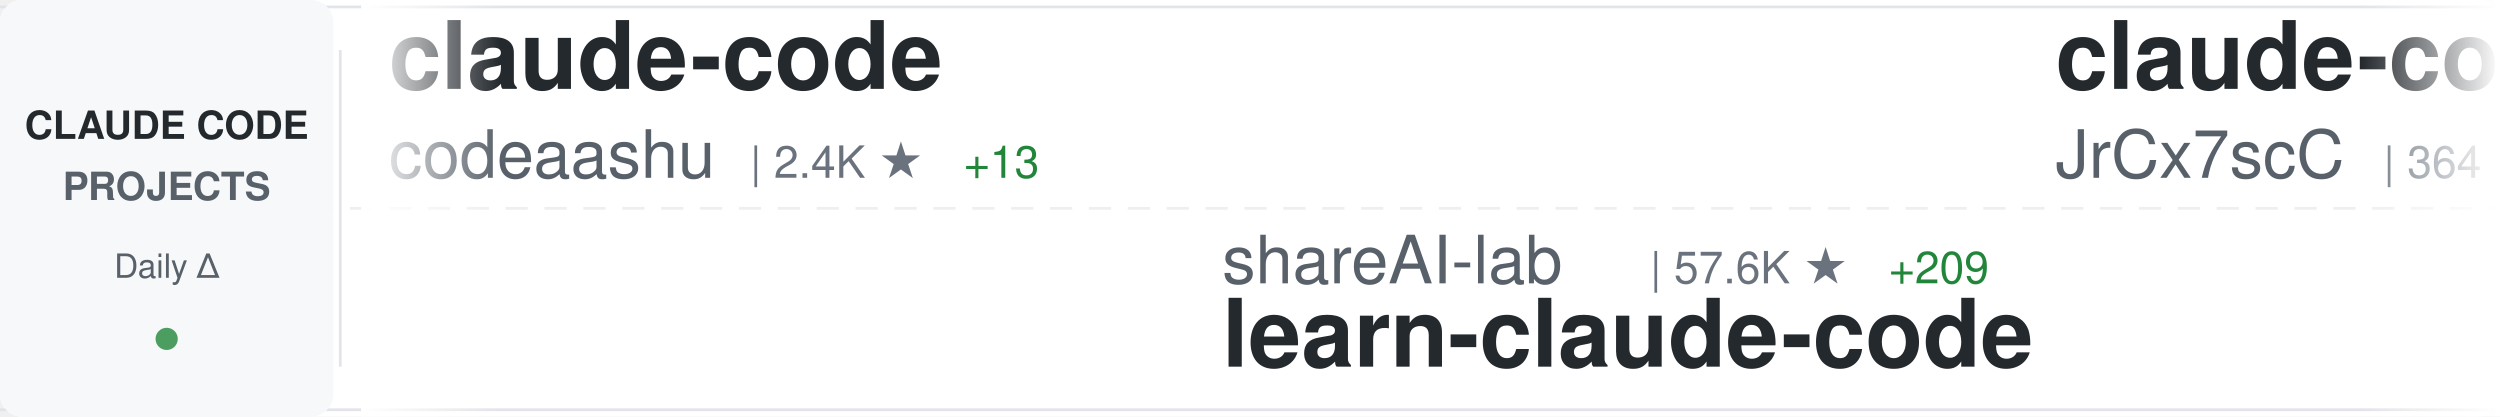
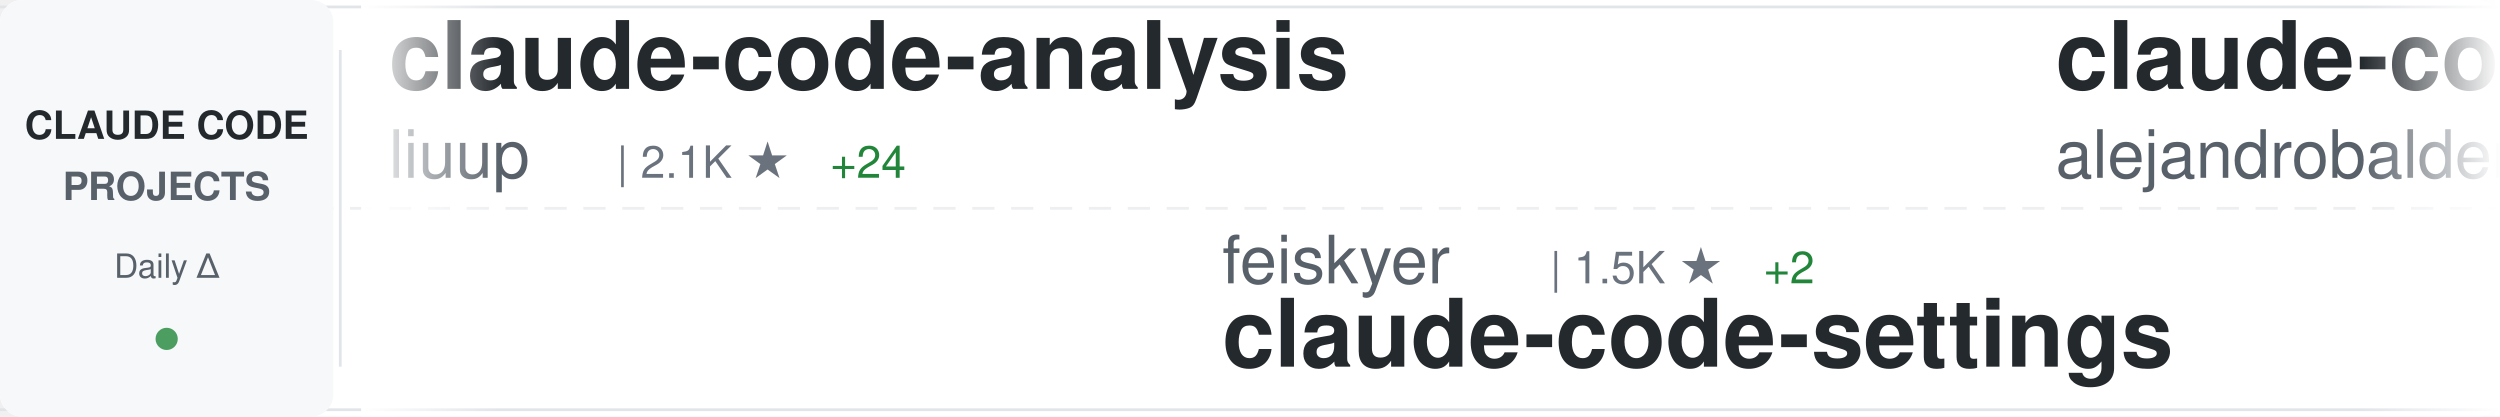
<svg xmlns="http://www.w3.org/2000/svg" width="900" height="150">
  <defs>
    <linearGradient id="awesomeLeftFade" x1="0%" y1="0%" x2="100%" y2="0%">
      <stop offset="0%" style="stop-color:#ffffff;stop-opacity:1" />
      <stop offset="100%" style="stop-color:#ffffff;stop-opacity:0" />
    </linearGradient>
    <linearGradient id="awesomeRightFade" x1="0%" y1="0%" x2="100%" y2="0%">
      <stop offset="0%" style="stop-color:#ffffff;stop-opacity:0" />
      <stop offset="100%" style="stop-color:#ffffff;stop-opacity:1" />
    </linearGradient>
  </defs>
  <rect width="900" height="150" fill="#ffffff" rx="8" />
  <rect x="0" y="2" width="900" height="1" fill="#e1e4e8" />
  <rect x="0" y="147" width="900" height="1" fill="#e1e4e8" />
  <line x1="0" y1="75" x2="900" y2="75" stroke="#e1e4e8" stroke-width="1" stroke-dasharray="8 6" opacity="0.6" />
  <rect x="0" y="0" width="120" height="150" fill="#f6f8fa" rx="8" />
  <text x="60" y="50" font-family="-apple-system, BlinkMacSystemFont, 'Segoe UI', Helvetica, Arial, sans-serif" font-size="14" font-weight="600" fill="#24292e" text-anchor="middle">CLAUDE CODE</text>
  <text x="60" y="72" font-family="-apple-system, BlinkMacSystemFont, 'Segoe UI', Helvetica, Arial, sans-serif" font-size="14" font-weight="600" fill="#586069" text-anchor="middle">PROJECTS</text>
  <text x="60" y="100" font-family="-apple-system, BlinkMacSystemFont, 'Segoe UI', Helvetica, Arial, sans-serif" font-size="12" font-weight="500" fill="#586069" text-anchor="middle">Daily Δ</text>
  <circle cx="60" cy="122" r="4" fill="#22863a" opacity="0.8" />
  <rect x="122" y="18" width="1" height="114" fill="#e1e4e8" />
  <clipPath id="awesomeTickerClip">
    <rect x="130" y="0" width="770" height="150" />
  </clipPath>
  <g clip-path="url(#awesomeTickerClip)">
    <g id="awesomeTickerItems">
      <animateTransform attributeName="transform" attributeType="XML" type="translate" from="0 0" to="-3000 0" dur="54s" repeatCount="indefinite" />
      <g transform="translate(0, 0)">
-         <text x="140" y="32" font-family="-apple-system, BlinkMacSystemFont, 'Segoe UI', Helvetica, Arial, sans-serif" font-size="34" font-weight="600" fill="#24292e">claude-code</text>
-         <text x="140" y="64" font-family="-apple-system, BlinkMacSystemFont, 'Segoe UI', Helvetica, Arial, sans-serif" font-size="24" font-weight="400" fill="#586069">codeaashu</text>
-         <text x="270" y="64" font-family="-apple-system, BlinkMacSystemFont, 'Segoe UI', Helvetica, Arial, sans-serif" font-size="16" font-weight="500" fill="#6a737d">| 2.4K ★</text>
-         <text x="347" y="64" font-family="-apple-system, BlinkMacSystemFont, 'Segoe UI', Helvetica, Arial, sans-serif" font-size="16" font-weight="500" fill="#22863a"> +13</text>
+         <text x="140" y="32" font-family="-apple-system, BlinkMacSystemFont, 'Segoe UI', Helvetica, Arial, sans-serif" font-size="34" font-weight="600" fill="#24292e">claude-code-analysis</text>
+         <text x="140" y="64" font-family="-apple-system, BlinkMacSystemFont, 'Segoe UI', Helvetica, Arial, sans-serif" font-size="24" font-weight="400" fill="#586069">liuup</text>
+         <text x="222" y="64" font-family="-apple-system, BlinkMacSystemFont, 'Segoe UI', Helvetica, Arial, sans-serif" font-size="16" font-weight="500" fill="#6a737d">| 2.1K ★</text>
+         <text x="299" y="64" font-family="-apple-system, BlinkMacSystemFont, 'Segoe UI', Helvetica, Arial, sans-serif" font-size="16" font-weight="500" fill="#22863a"> +24</text>
      </g>
      <g transform="translate(300, 0)">
-         <text x="140" y="102" font-family="-apple-system, BlinkMacSystemFont, 'Segoe UI', Helvetica, Arial, sans-serif" font-size="24" font-weight="400" fill="#586069">shareAI-lab</text>
-         <text x="294" y="102" font-family="-apple-system, BlinkMacSystemFont, 'Segoe UI', Helvetica, Arial, sans-serif" font-size="16" font-weight="500" fill="#6a737d">| 57.6K ★</text>
-         <text x="380" y="102" font-family="-apple-system, BlinkMacSystemFont, 'Segoe UI', Helvetica, Arial, sans-serif" font-size="16" font-weight="500" fill="#22863a"> +209</text>
-         <text x="140" y="132" font-family="-apple-system, BlinkMacSystemFont, 'Segoe UI', Helvetica, Arial, sans-serif" font-size="34" font-weight="600" fill="#24292e">learn-claude-code</text>
+         <text x="140" y="102" font-family="-apple-system, BlinkMacSystemFont, 'Segoe UI', Helvetica, Arial, sans-serif" font-size="24" font-weight="400" fill="#586069">feiskyer</text>
+         <text x="258" y="102" font-family="-apple-system, BlinkMacSystemFont, 'Segoe UI', Helvetica, Arial, sans-serif" font-size="16" font-weight="500" fill="#6a737d">| 1.5K ★</text>
+         <text x="335" y="102" font-family="-apple-system, BlinkMacSystemFont, 'Segoe UI', Helvetica, Arial, sans-serif" font-size="16" font-weight="500" fill="#22863a"> +2</text>
+         <text x="140" y="132" font-family="-apple-system, BlinkMacSystemFont, 'Segoe UI', Helvetica, Arial, sans-serif" font-size="34" font-weight="600" fill="#24292e">claude-code-settings</text>
      </g>
      <g transform="translate(600, 0)">
-         <text x="140" y="32" font-family="-apple-system, BlinkMacSystemFont, 'Segoe UI', Helvetica, Arial, sans-serif" font-size="34" font-weight="600" fill="#24292e">claude-code-source</text>
-         <text x="140" y="64" font-family="-apple-system, BlinkMacSystemFont, 'Segoe UI', Helvetica, Arial, sans-serif" font-size="24" font-weight="400" fill="#586069">JrCx7scC</text>
-         <text x="258" y="64" font-family="-apple-system, BlinkMacSystemFont, 'Segoe UI', Helvetica, Arial, sans-serif" font-size="16" font-weight="500" fill="#6a737d">| 364 ★</text>
-         <text x="326" y="64" font-family="-apple-system, BlinkMacSystemFont, 'Segoe UI', Helvetica, Arial, sans-serif" font-size="16" font-weight="500" fill="#22863a"> +1</text>
+         <text x="140" y="32" font-family="-apple-system, BlinkMacSystemFont, 'Segoe UI', Helvetica, Arial, sans-serif" font-size="34" font-weight="600" fill="#24292e">claude-code-from-source</text>
+         <text x="140" y="64" font-family="-apple-system, BlinkMacSystemFont, 'Segoe UI', Helvetica, Arial, sans-serif" font-size="24" font-weight="400" fill="#586069">alejandrobalderas</text>
+         <text x="366" y="64" font-family="-apple-system, BlinkMacSystemFont, 'Segoe UI', Helvetica, Arial, sans-serif" font-size="16" font-weight="500" fill="#6a737d">| 1.8K ★</text>
+         <text x="443" y="64" font-family="-apple-system, BlinkMacSystemFont, 'Segoe UI', Helvetica, Arial, sans-serif" font-size="16" font-weight="500" fill="#22863a"> +1</text>
      </g>
      <g transform="translate(900, 0)">
-         <text x="140" y="102" font-family="-apple-system, BlinkMacSystemFont, 'Segoe UI', Helvetica, Arial, sans-serif" font-size="24" font-weight="400" fill="#586069">Windy3f3f3f3f</text>
-         <text x="318" y="102" font-family="-apple-system, BlinkMacSystemFont, 'Segoe UI', Helvetica, Arial, sans-serif" font-size="16" font-weight="500" fill="#6a737d">| 2.1K ★</text>
-         <text x="395" y="102" font-family="-apple-system, BlinkMacSystemFont, 'Segoe UI', Helvetica, Arial, sans-serif" font-size="16" font-weight="500" fill="#22863a"> +9</text>
-         <text x="140" y="132" font-family="-apple-system, BlinkMacSystemFont, 'Segoe UI', Helvetica, Arial, sans-serif" font-size="34" font-weight="600" fill="#24292e">how-claude-code-works</text>
+         <text x="140" y="102" font-family="-apple-system, BlinkMacSystemFont, 'Segoe UI', Helvetica, Arial, sans-serif" font-size="24" font-weight="400" fill="#586069">anthropics</text>
+         <text x="282" y="102" font-family="-apple-system, BlinkMacSystemFont, 'Segoe UI', Helvetica, Arial, sans-serif" font-size="16" font-weight="500" fill="#6a737d">| 4.5K ★</text>
+         <text x="359" y="102" font-family="-apple-system, BlinkMacSystemFont, 'Segoe UI', Helvetica, Arial, sans-serif" font-size="16" font-weight="500" fill="#22863a"> +15</text>
+         <text x="140" y="132" font-family="-apple-system, BlinkMacSystemFont, 'Segoe UI', Helvetica, Arial, sans-serif" font-size="34" font-weight="600" fill="#24292e">claude-code-security-rev...</text>
      </g>
      <g transform="translate(1200, 0)">
-         <text x="140" y="32" font-family="-apple-system, BlinkMacSystemFont, 'Segoe UI', Helvetica, Arial, sans-serif" font-size="34" font-weight="600" fill="#24292e">antigravity-awesome-skil...</text>
-         <text x="140" y="64" font-family="-apple-system, BlinkMacSystemFont, 'Segoe UI', Helvetica, Arial, sans-serif" font-size="24" font-weight="400" fill="#586069">sickn33</text>
-         <text x="246" y="64" font-family="-apple-system, BlinkMacSystemFont, 'Segoe UI', Helvetica, Arial, sans-serif" font-size="16" font-weight="500" fill="#6a737d">| 35.8K ★</text>
-         <text x="332" y="64" font-family="-apple-system, BlinkMacSystemFont, 'Segoe UI', Helvetica, Arial, sans-serif" font-size="16" font-weight="500" fill="#22863a"> +143</text>
+         <text x="140" y="32" font-family="-apple-system, BlinkMacSystemFont, 'Segoe UI', Helvetica, Arial, sans-serif" font-size="34" font-weight="600" fill="#24292e">claude-code</text>
+         <text x="140" y="64" font-family="-apple-system, BlinkMacSystemFont, 'Segoe UI', Helvetica, Arial, sans-serif" font-size="24" font-weight="400" fill="#586069">Onewon</text>
+         <text x="234" y="64" font-family="-apple-system, BlinkMacSystemFont, 'Segoe UI', Helvetica, Arial, sans-serif" font-size="16" font-weight="500" fill="#6a737d">| 179 ★</text>
      </g>
      <g transform="translate(1500, 0)">
-         <text x="140" y="102" font-family="-apple-system, BlinkMacSystemFont, 'Segoe UI', Helvetica, Arial, sans-serif" font-size="24" font-weight="400" fill="#586069">Cranot</text>
-         <text x="234" y="102" font-family="-apple-system, BlinkMacSystemFont, 'Segoe UI', Helvetica, Arial, sans-serif" font-size="16" font-weight="500" fill="#6a737d">| 2.6K ★</text>
-         <text x="311" y="102" font-family="-apple-system, BlinkMacSystemFont, 'Segoe UI', Helvetica, Arial, sans-serif" font-size="16" font-weight="500" fill="#22863a"> +1</text>
-         <text x="140" y="132" font-family="-apple-system, BlinkMacSystemFont, 'Segoe UI', Helvetica, Arial, sans-serif" font-size="34" font-weight="600" fill="#24292e">claude-code-guide</text>
+         <text x="140" y="102" font-family="-apple-system, BlinkMacSystemFont, 'Segoe UI', Helvetica, Arial, sans-serif" font-size="24" font-weight="400" fill="#586069">ponponon</text>
+         <text x="258" y="102" font-family="-apple-system, BlinkMacSystemFont, 'Segoe UI', Helvetica, Arial, sans-serif" font-size="16" font-weight="500" fill="#6a737d">| 2.2K ★</text>
+         <text x="335" y="102" font-family="-apple-system, BlinkMacSystemFont, 'Segoe UI', Helvetica, Arial, sans-serif" font-size="16" font-weight="500" fill="#22863a"> +3</text>
+         <text x="140" y="132" font-family="-apple-system, BlinkMacSystemFont, 'Segoe UI', Helvetica, Arial, sans-serif" font-size="34" font-weight="600" fill="#24292e">claude_code_src</text>
      </g>
      <g transform="translate(1800, 0)">
-         <text x="140" y="32" font-family="-apple-system, BlinkMacSystemFont, 'Segoe UI', Helvetica, Arial, sans-serif" font-size="34" font-weight="600" fill="#24292e">claude-code-sourcemap</text>
-         <text x="140" y="64" font-family="-apple-system, BlinkMacSystemFont, 'Segoe UI', Helvetica, Arial, sans-serif" font-size="24" font-weight="400" fill="#586069">Hyper66666</text>
-         <text x="282" y="64" font-family="-apple-system, BlinkMacSystemFont, 'Segoe UI', Helvetica, Arial, sans-serif" font-size="16" font-weight="500" fill="#6a737d">| 212 ★</text>
+         <text x="140" y="32" font-family="-apple-system, BlinkMacSystemFont, 'Segoe UI', Helvetica, Arial, sans-serif" font-size="34" font-weight="600" fill="#24292e">claude-code-tips</text>
+         <text x="140" y="64" font-family="-apple-system, BlinkMacSystemFont, 'Segoe UI', Helvetica, Arial, sans-serif" font-size="24" font-weight="400" fill="#586069">ykdojo</text>
+         <text x="234" y="64" font-family="-apple-system, BlinkMacSystemFont, 'Segoe UI', Helvetica, Arial, sans-serif" font-size="16" font-weight="500" fill="#6a737d">| 8.0K ★</text>
+         <text x="311" y="64" font-family="-apple-system, BlinkMacSystemFont, 'Segoe UI', Helvetica, Arial, sans-serif" font-size="16" font-weight="500" fill="#22863a"> +14</text>
      </g>
      <g transform="translate(2100, 0)">
-         <text x="140" y="102" font-family="-apple-system, BlinkMacSystemFont, 'Segoe UI', Helvetica, Arial, sans-serif" font-size="24" font-weight="400" fill="#586069">carlvellotti</text>
-         <text x="306" y="102" font-family="-apple-system, BlinkMacSystemFont, 'Segoe UI', Helvetica, Arial, sans-serif" font-size="16" font-weight="500" fill="#6a737d">| 1.9K ★</text>
-         <text x="383" y="102" font-family="-apple-system, BlinkMacSystemFont, 'Segoe UI', Helvetica, Arial, sans-serif" font-size="16" font-weight="500" fill="#22863a"> +4</text>
-         <text x="140" y="132" font-family="-apple-system, BlinkMacSystemFont, 'Segoe UI', Helvetica, Arial, sans-serif" font-size="34" font-weight="600" fill="#24292e">claude-code-pm-course</text>
+         <text x="140" y="102" font-family="-apple-system, BlinkMacSystemFont, 'Segoe UI', Helvetica, Arial, sans-serif" font-size="24" font-weight="400" fill="#586069">AICoderTudou</text>
+         <text x="306" y="102" font-family="-apple-system, BlinkMacSystemFont, 'Segoe UI', Helvetica, Arial, sans-serif" font-size="16" font-weight="500" fill="#6a737d">| 496 ★</text>
+         <text x="140" y="132" font-family="-apple-system, BlinkMacSystemFont, 'Segoe UI', Helvetica, Arial, sans-serif" font-size="34" font-weight="600" fill="#24292e">claude-code-tudou</text>
      </g>
      <g transform="translate(2400, 0)">
-         <text x="140" y="32" font-family="-apple-system, BlinkMacSystemFont, 'Segoe UI', Helvetica, Arial, sans-serif" font-size="34" font-weight="600" fill="#24292e">claude-howto</text>
-         <text x="140" y="64" font-family="-apple-system, BlinkMacSystemFont, 'Segoe UI', Helvetica, Arial, sans-serif" font-size="24" font-weight="400" fill="#586069">luongnv89</text>
-         <text x="270" y="64" font-family="-apple-system, BlinkMacSystemFont, 'Segoe UI', Helvetica, Arial, sans-serif" font-size="16" font-weight="500" fill="#6a737d">| 30.5K ★</text>
-         <text x="356" y="64" font-family="-apple-system, BlinkMacSystemFont, 'Segoe UI', Helvetica, Arial, sans-serif" font-size="16" font-weight="500" fill="#22863a"> +253</text>
+         <text x="140" y="32" font-family="-apple-system, BlinkMacSystemFont, 'Segoe UI', Helvetica, Arial, sans-serif" font-size="34" font-weight="600" fill="#24292e">ClaudeCode</text>
+         <text x="140" y="64" font-family="-apple-system, BlinkMacSystemFont, 'Segoe UI', Helvetica, Arial, sans-serif" font-size="24" font-weight="400" fill="#586069">guanshan</text>
+         <text x="258" y="64" font-family="-apple-system, BlinkMacSystemFont, 'Segoe UI', Helvetica, Arial, sans-serif" font-size="16" font-weight="500" fill="#6a737d">| 57 ★</text>
      </g>
      <g transform="translate(2700, 0)">
-         <text x="140" y="102" font-family="-apple-system, BlinkMacSystemFont, 'Segoe UI', Helvetica, Arial, sans-serif" font-size="24" font-weight="400" fill="#586069">jarmuine</text>
-         <text x="258" y="102" font-family="-apple-system, BlinkMacSystemFont, 'Segoe UI', Helvetica, Arial, sans-serif" font-size="16" font-weight="500" fill="#6a737d">| 2.1K ★</text>
-         <text x="335" y="102" font-family="-apple-system, BlinkMacSystemFont, 'Segoe UI', Helvetica, Arial, sans-serif" font-size="16" font-weight="500" fill="#22863a"> +9</text>
-         <text x="140" y="132" font-family="-apple-system, BlinkMacSystemFont, 'Segoe UI', Helvetica, Arial, sans-serif" font-size="34" font-weight="600" fill="#24292e">claude-code</text>
+         <text x="140" y="102" font-family="-apple-system, BlinkMacSystemFont, 'Segoe UI', Helvetica, Arial, sans-serif" font-size="24" font-weight="400" fill="#586069">Pimzino</text>
+         <text x="246" y="102" font-family="-apple-system, BlinkMacSystemFont, 'Segoe UI', Helvetica, Arial, sans-serif" font-size="16" font-weight="500" fill="#6a737d">| 3.7K ★</text>
+         <text x="323" y="102" font-family="-apple-system, BlinkMacSystemFont, 'Segoe UI', Helvetica, Arial, sans-serif" font-size="16" font-weight="500" fill="#22863a"> +3</text>
+         <text x="140" y="132" font-family="-apple-system, BlinkMacSystemFont, 'Segoe UI', Helvetica, Arial, sans-serif" font-size="34" font-weight="600" fill="#24292e">claude-code-spec-workflo...</text>
      </g>
      <g transform="translate(3000, 0)">
-         <text x="140" y="32" font-family="-apple-system, BlinkMacSystemFont, 'Segoe UI', Helvetica, Arial, sans-serif" font-size="34" font-weight="600" fill="#24292e">claude-code</text>
-         <text x="140" y="64" font-family="-apple-system, BlinkMacSystemFont, 'Segoe UI', Helvetica, Arial, sans-serif" font-size="24" font-weight="400" fill="#586069">codeaashu</text>
-         <text x="270" y="64" font-family="-apple-system, BlinkMacSystemFont, 'Segoe UI', Helvetica, Arial, sans-serif" font-size="16" font-weight="500" fill="#6a737d">| 2.4K ★</text>
-         <text x="347" y="64" font-family="-apple-system, BlinkMacSystemFont, 'Segoe UI', Helvetica, Arial, sans-serif" font-size="16" font-weight="500" fill="#22863a"> +13</text>
+         <text x="140" y="32" font-family="-apple-system, BlinkMacSystemFont, 'Segoe UI', Helvetica, Arial, sans-serif" font-size="34" font-weight="600" fill="#24292e">claude-code-analysis</text>
+         <text x="140" y="64" font-family="-apple-system, BlinkMacSystemFont, 'Segoe UI', Helvetica, Arial, sans-serif" font-size="24" font-weight="400" fill="#586069">liuup</text>
+         <text x="222" y="64" font-family="-apple-system, BlinkMacSystemFont, 'Segoe UI', Helvetica, Arial, sans-serif" font-size="16" font-weight="500" fill="#6a737d">| 2.1K ★</text>
+         <text x="299" y="64" font-family="-apple-system, BlinkMacSystemFont, 'Segoe UI', Helvetica, Arial, sans-serif" font-size="16" font-weight="500" fill="#22863a"> +24</text>
      </g>
      <g transform="translate(3300, 0)">
-         <text x="140" y="102" font-family="-apple-system, BlinkMacSystemFont, 'Segoe UI', Helvetica, Arial, sans-serif" font-size="24" font-weight="400" fill="#586069">shareAI-lab</text>
-         <text x="294" y="102" font-family="-apple-system, BlinkMacSystemFont, 'Segoe UI', Helvetica, Arial, sans-serif" font-size="16" font-weight="500" fill="#6a737d">| 57.6K ★</text>
-         <text x="380" y="102" font-family="-apple-system, BlinkMacSystemFont, 'Segoe UI', Helvetica, Arial, sans-serif" font-size="16" font-weight="500" fill="#22863a"> +209</text>
-         <text x="140" y="132" font-family="-apple-system, BlinkMacSystemFont, 'Segoe UI', Helvetica, Arial, sans-serif" font-size="34" font-weight="600" fill="#24292e">learn-claude-code</text>
+         <text x="140" y="102" font-family="-apple-system, BlinkMacSystemFont, 'Segoe UI', Helvetica, Arial, sans-serif" font-size="24" font-weight="400" fill="#586069">feiskyer</text>
+         <text x="258" y="102" font-family="-apple-system, BlinkMacSystemFont, 'Segoe UI', Helvetica, Arial, sans-serif" font-size="16" font-weight="500" fill="#6a737d">| 1.5K ★</text>
+         <text x="335" y="102" font-family="-apple-system, BlinkMacSystemFont, 'Segoe UI', Helvetica, Arial, sans-serif" font-size="16" font-weight="500" fill="#22863a"> +2</text>
+         <text x="140" y="132" font-family="-apple-system, BlinkMacSystemFont, 'Segoe UI', Helvetica, Arial, sans-serif" font-size="34" font-weight="600" fill="#24292e">claude-code-settings</text>
      </g>
      <g transform="translate(3600, 0)">
-         <text x="140" y="32" font-family="-apple-system, BlinkMacSystemFont, 'Segoe UI', Helvetica, Arial, sans-serif" font-size="34" font-weight="600" fill="#24292e">claude-code-source</text>
-         <text x="140" y="64" font-family="-apple-system, BlinkMacSystemFont, 'Segoe UI', Helvetica, Arial, sans-serif" font-size="24" font-weight="400" fill="#586069">JrCx7scC</text>
-         <text x="258" y="64" font-family="-apple-system, BlinkMacSystemFont, 'Segoe UI', Helvetica, Arial, sans-serif" font-size="16" font-weight="500" fill="#6a737d">| 364 ★</text>
-         <text x="326" y="64" font-family="-apple-system, BlinkMacSystemFont, 'Segoe UI', Helvetica, Arial, sans-serif" font-size="16" font-weight="500" fill="#22863a"> +1</text>
+         <text x="140" y="32" font-family="-apple-system, BlinkMacSystemFont, 'Segoe UI', Helvetica, Arial, sans-serif" font-size="34" font-weight="600" fill="#24292e">claude-code-from-source</text>
+         <text x="140" y="64" font-family="-apple-system, BlinkMacSystemFont, 'Segoe UI', Helvetica, Arial, sans-serif" font-size="24" font-weight="400" fill="#586069">alejandrobalderas</text>
+         <text x="366" y="64" font-family="-apple-system, BlinkMacSystemFont, 'Segoe UI', Helvetica, Arial, sans-serif" font-size="16" font-weight="500" fill="#6a737d">| 1.8K ★</text>
+         <text x="443" y="64" font-family="-apple-system, BlinkMacSystemFont, 'Segoe UI', Helvetica, Arial, sans-serif" font-size="16" font-weight="500" fill="#22863a"> +1</text>
      </g>
      <g transform="translate(3900, 0)">
-         <text x="140" y="102" font-family="-apple-system, BlinkMacSystemFont, 'Segoe UI', Helvetica, Arial, sans-serif" font-size="24" font-weight="400" fill="#586069">Windy3f3f3f3f</text>
-         <text x="318" y="102" font-family="-apple-system, BlinkMacSystemFont, 'Segoe UI', Helvetica, Arial, sans-serif" font-size="16" font-weight="500" fill="#6a737d">| 2.1K ★</text>
-         <text x="395" y="102" font-family="-apple-system, BlinkMacSystemFont, 'Segoe UI', Helvetica, Arial, sans-serif" font-size="16" font-weight="500" fill="#22863a"> +9</text>
-         <text x="140" y="132" font-family="-apple-system, BlinkMacSystemFont, 'Segoe UI', Helvetica, Arial, sans-serif" font-size="34" font-weight="600" fill="#24292e">how-claude-code-works</text>
+         <text x="140" y="102" font-family="-apple-system, BlinkMacSystemFont, 'Segoe UI', Helvetica, Arial, sans-serif" font-size="24" font-weight="400" fill="#586069">anthropics</text>
+         <text x="282" y="102" font-family="-apple-system, BlinkMacSystemFont, 'Segoe UI', Helvetica, Arial, sans-serif" font-size="16" font-weight="500" fill="#6a737d">| 4.5K ★</text>
+         <text x="359" y="102" font-family="-apple-system, BlinkMacSystemFont, 'Segoe UI', Helvetica, Arial, sans-serif" font-size="16" font-weight="500" fill="#22863a"> +15</text>
+         <text x="140" y="132" font-family="-apple-system, BlinkMacSystemFont, 'Segoe UI', Helvetica, Arial, sans-serif" font-size="34" font-weight="600" fill="#24292e">claude-code-security-rev...</text>
      </g>
    </g>
  </g>
  <rect x="130" y="0" width="50" height="150" fill="url(#awesomeLeftFade)" />
  <rect x="850" y="0" width="50" height="150" fill="url(#awesomeRightFade)" />
</svg>
